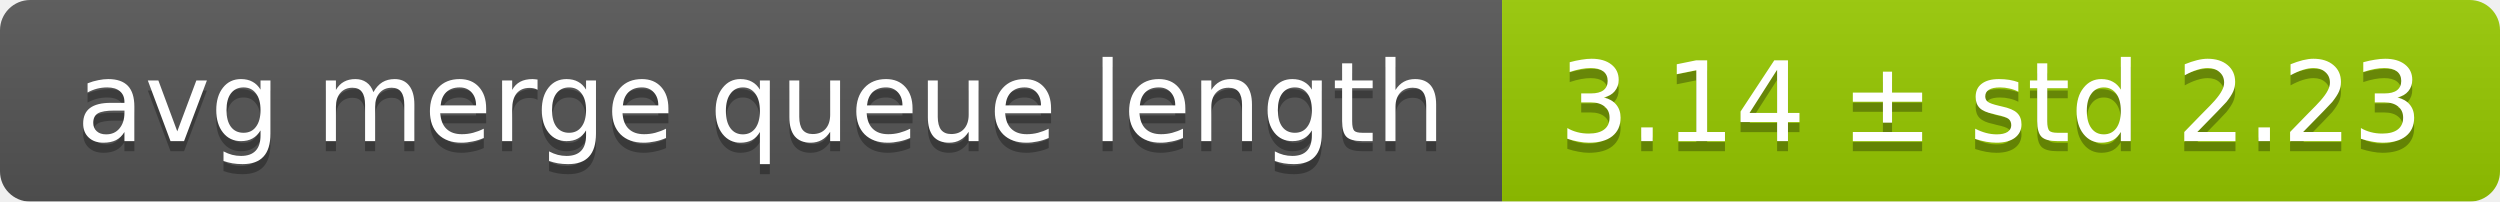
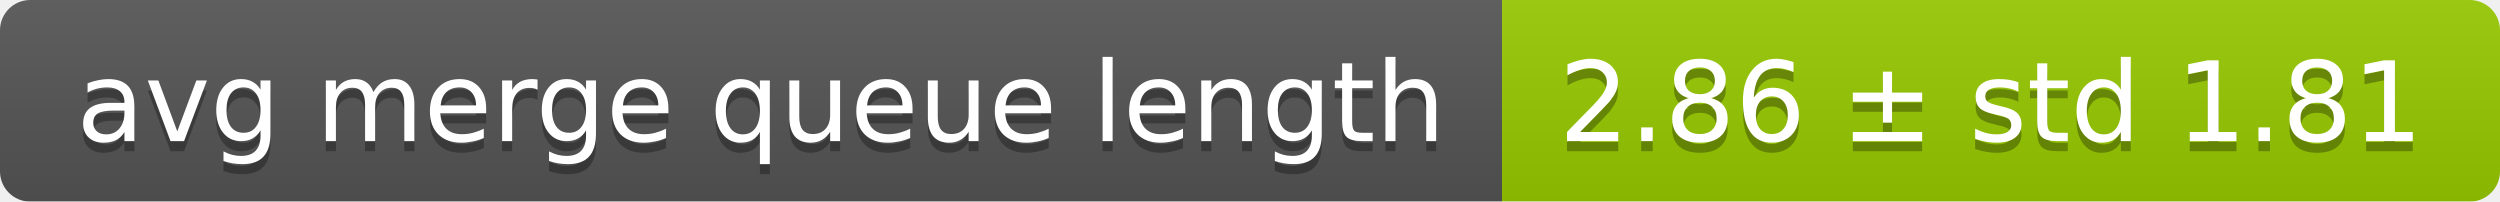
<svg xmlns="http://www.w3.org/2000/svg" width="248" height="20">
  <linearGradient id="smooth" x2="0" y2="100%">
    <stop offset="0" stop-color="#bbb" stop-opacity=".1" />
    <stop offset="1" stop-opacity=".1" />
  </linearGradient>
  <mask id="round">
    <rect width="248" height="20" rx="3" fill="#fff" />
  </mask>
  <g mask="url(#round)">
    <rect width="149" height="20" fill="#555" />
    <rect x="149" width="99" height="20" fill="#97ca00" />
    <rect width="248" height="20" fill="url(#smooth)" />
  </g>
  <g fill="#fff" text-anchor="middle" font-family="DejaVu Sans,Verdana,Geneva,sans-serif" font-size="11">
    <text x="75.5" y="15" fill="#010101" fill-opacity=".3">avg merge queue length</text>
    <text x="75.5" y="14">avg merge queue length</text>
-     <text x="197.5" y="15" fill="#010101" fill-opacity=".3">3.14 ± std 2.23</text>
-     <text x="197.5" y="14">3.14 ± std 2.23</text>
+     <text x="197.5" y="15" fill="#010101" fill-opacity=".3">2.86 ± std 1.81</text>
+     <text x="197.5" y="14">2.86 ± std 1.81</text>
  </g>
</svg>
